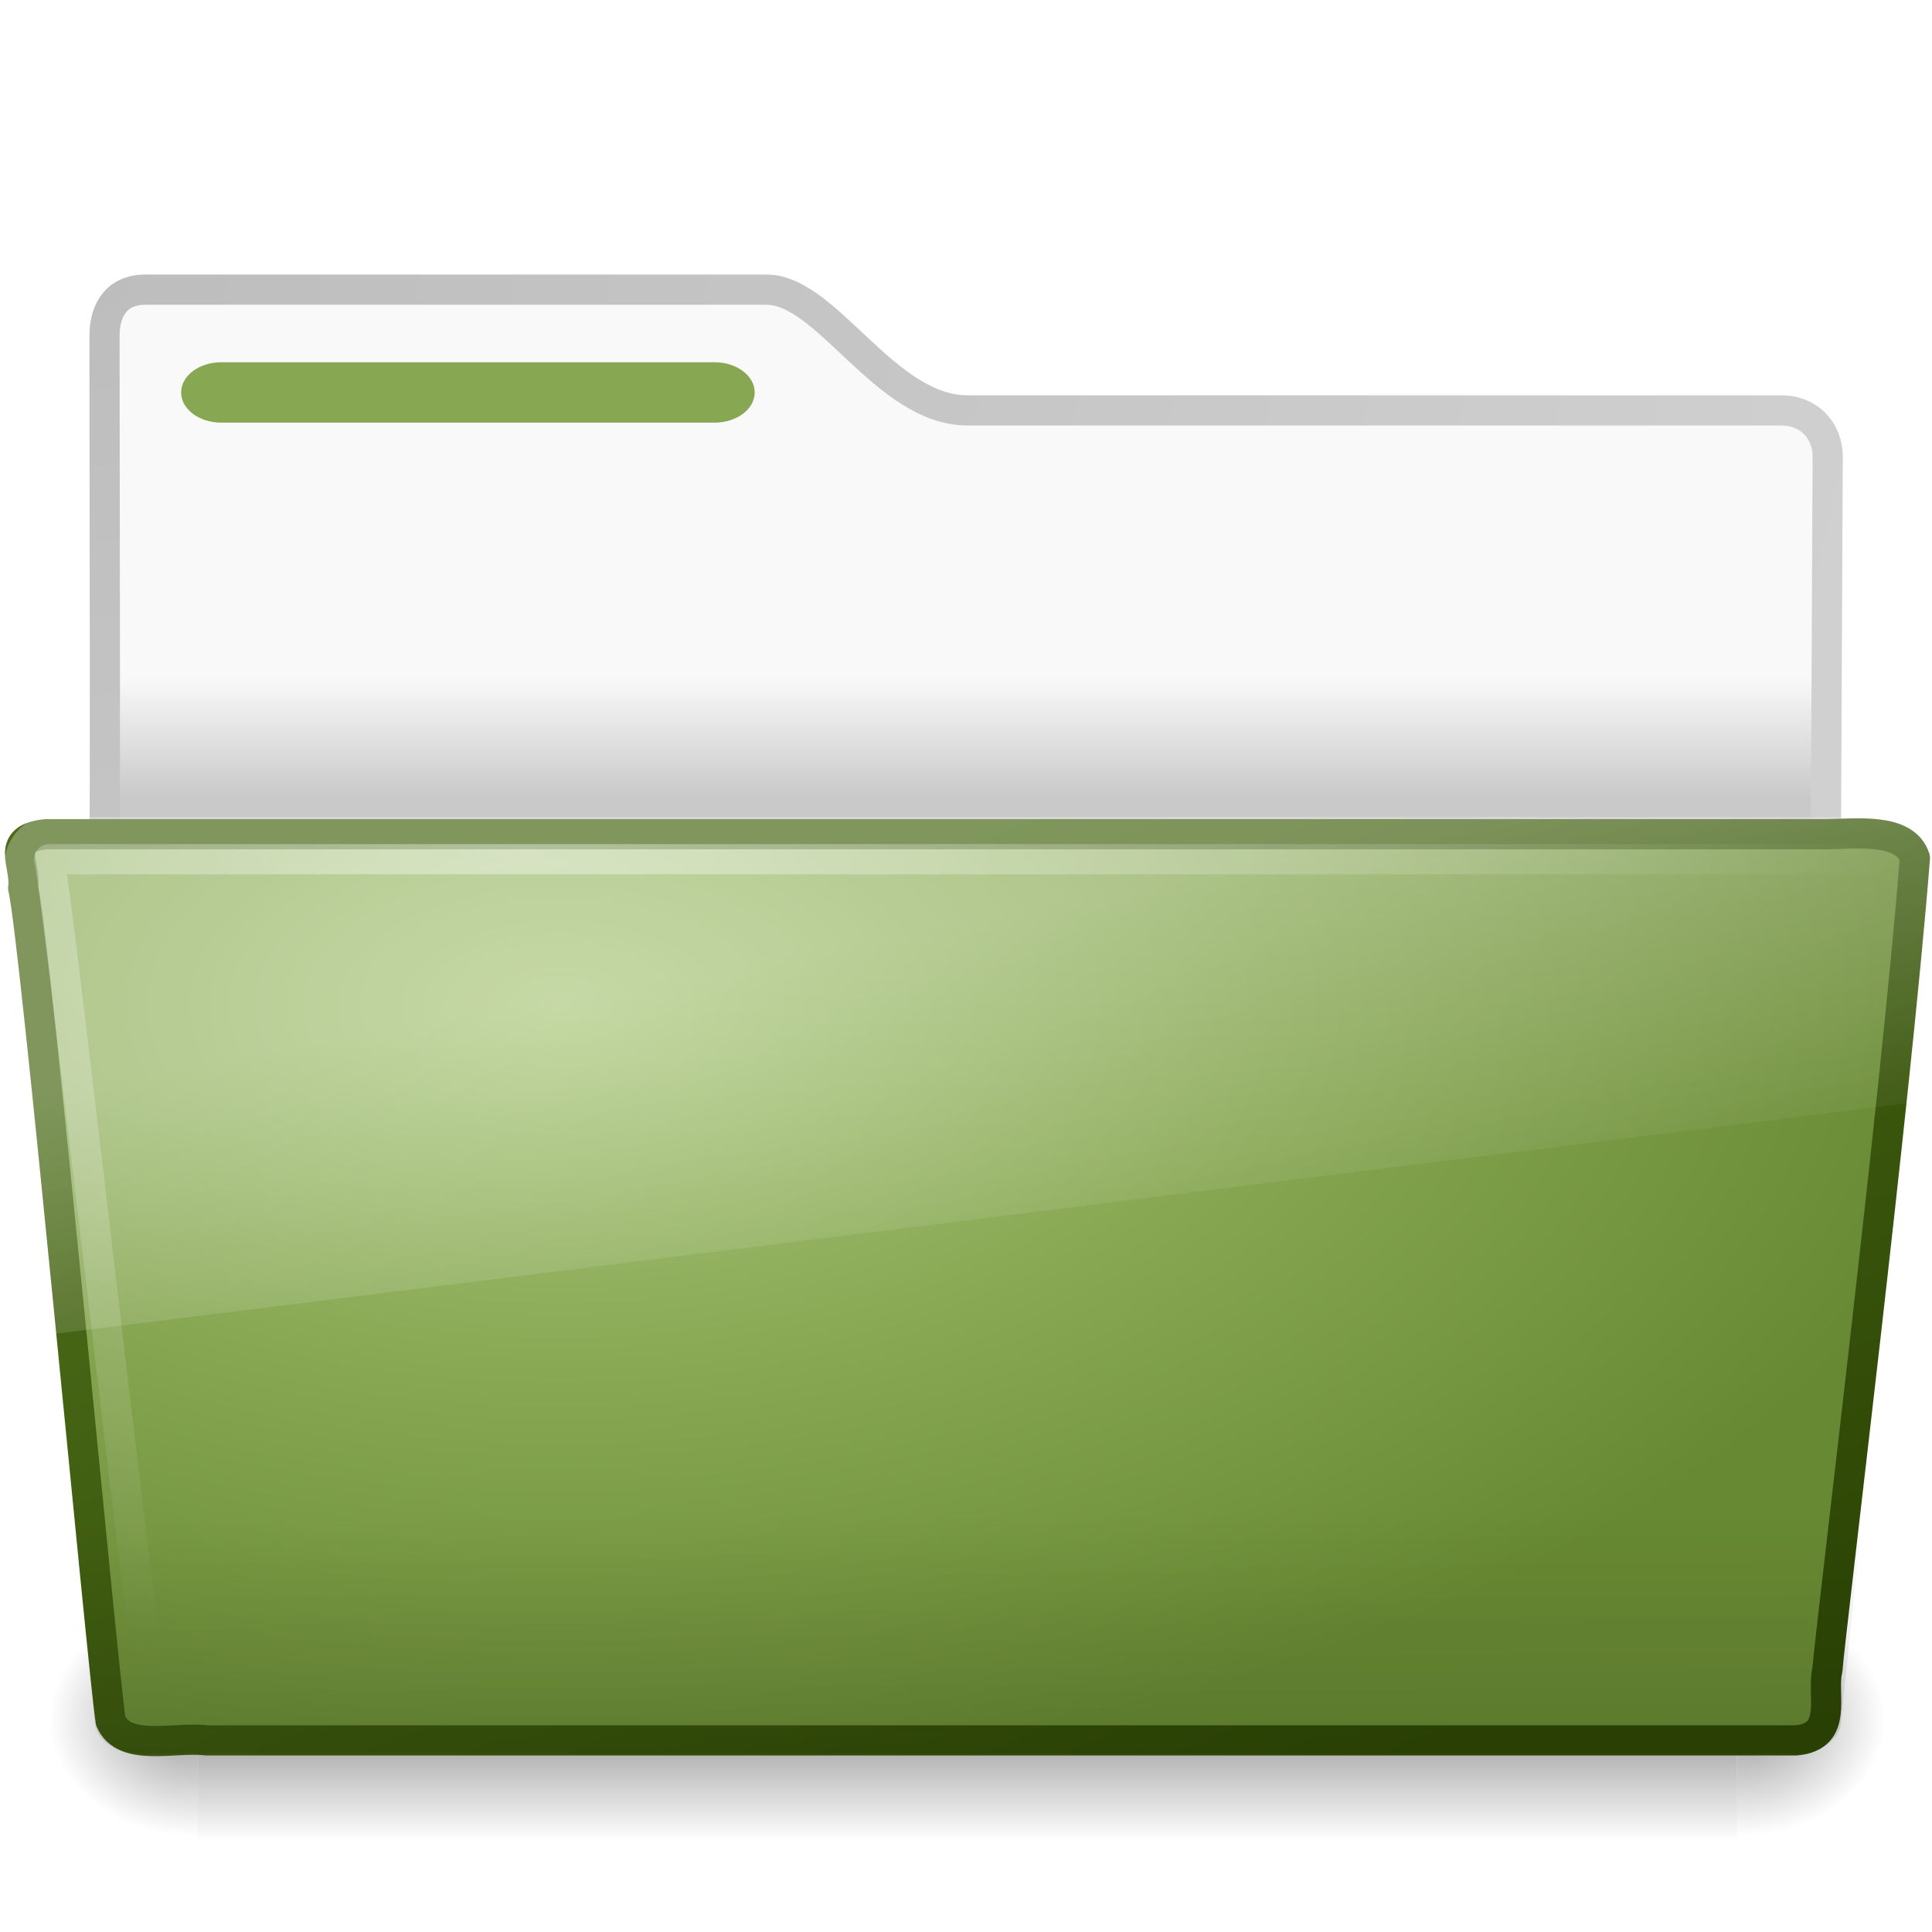
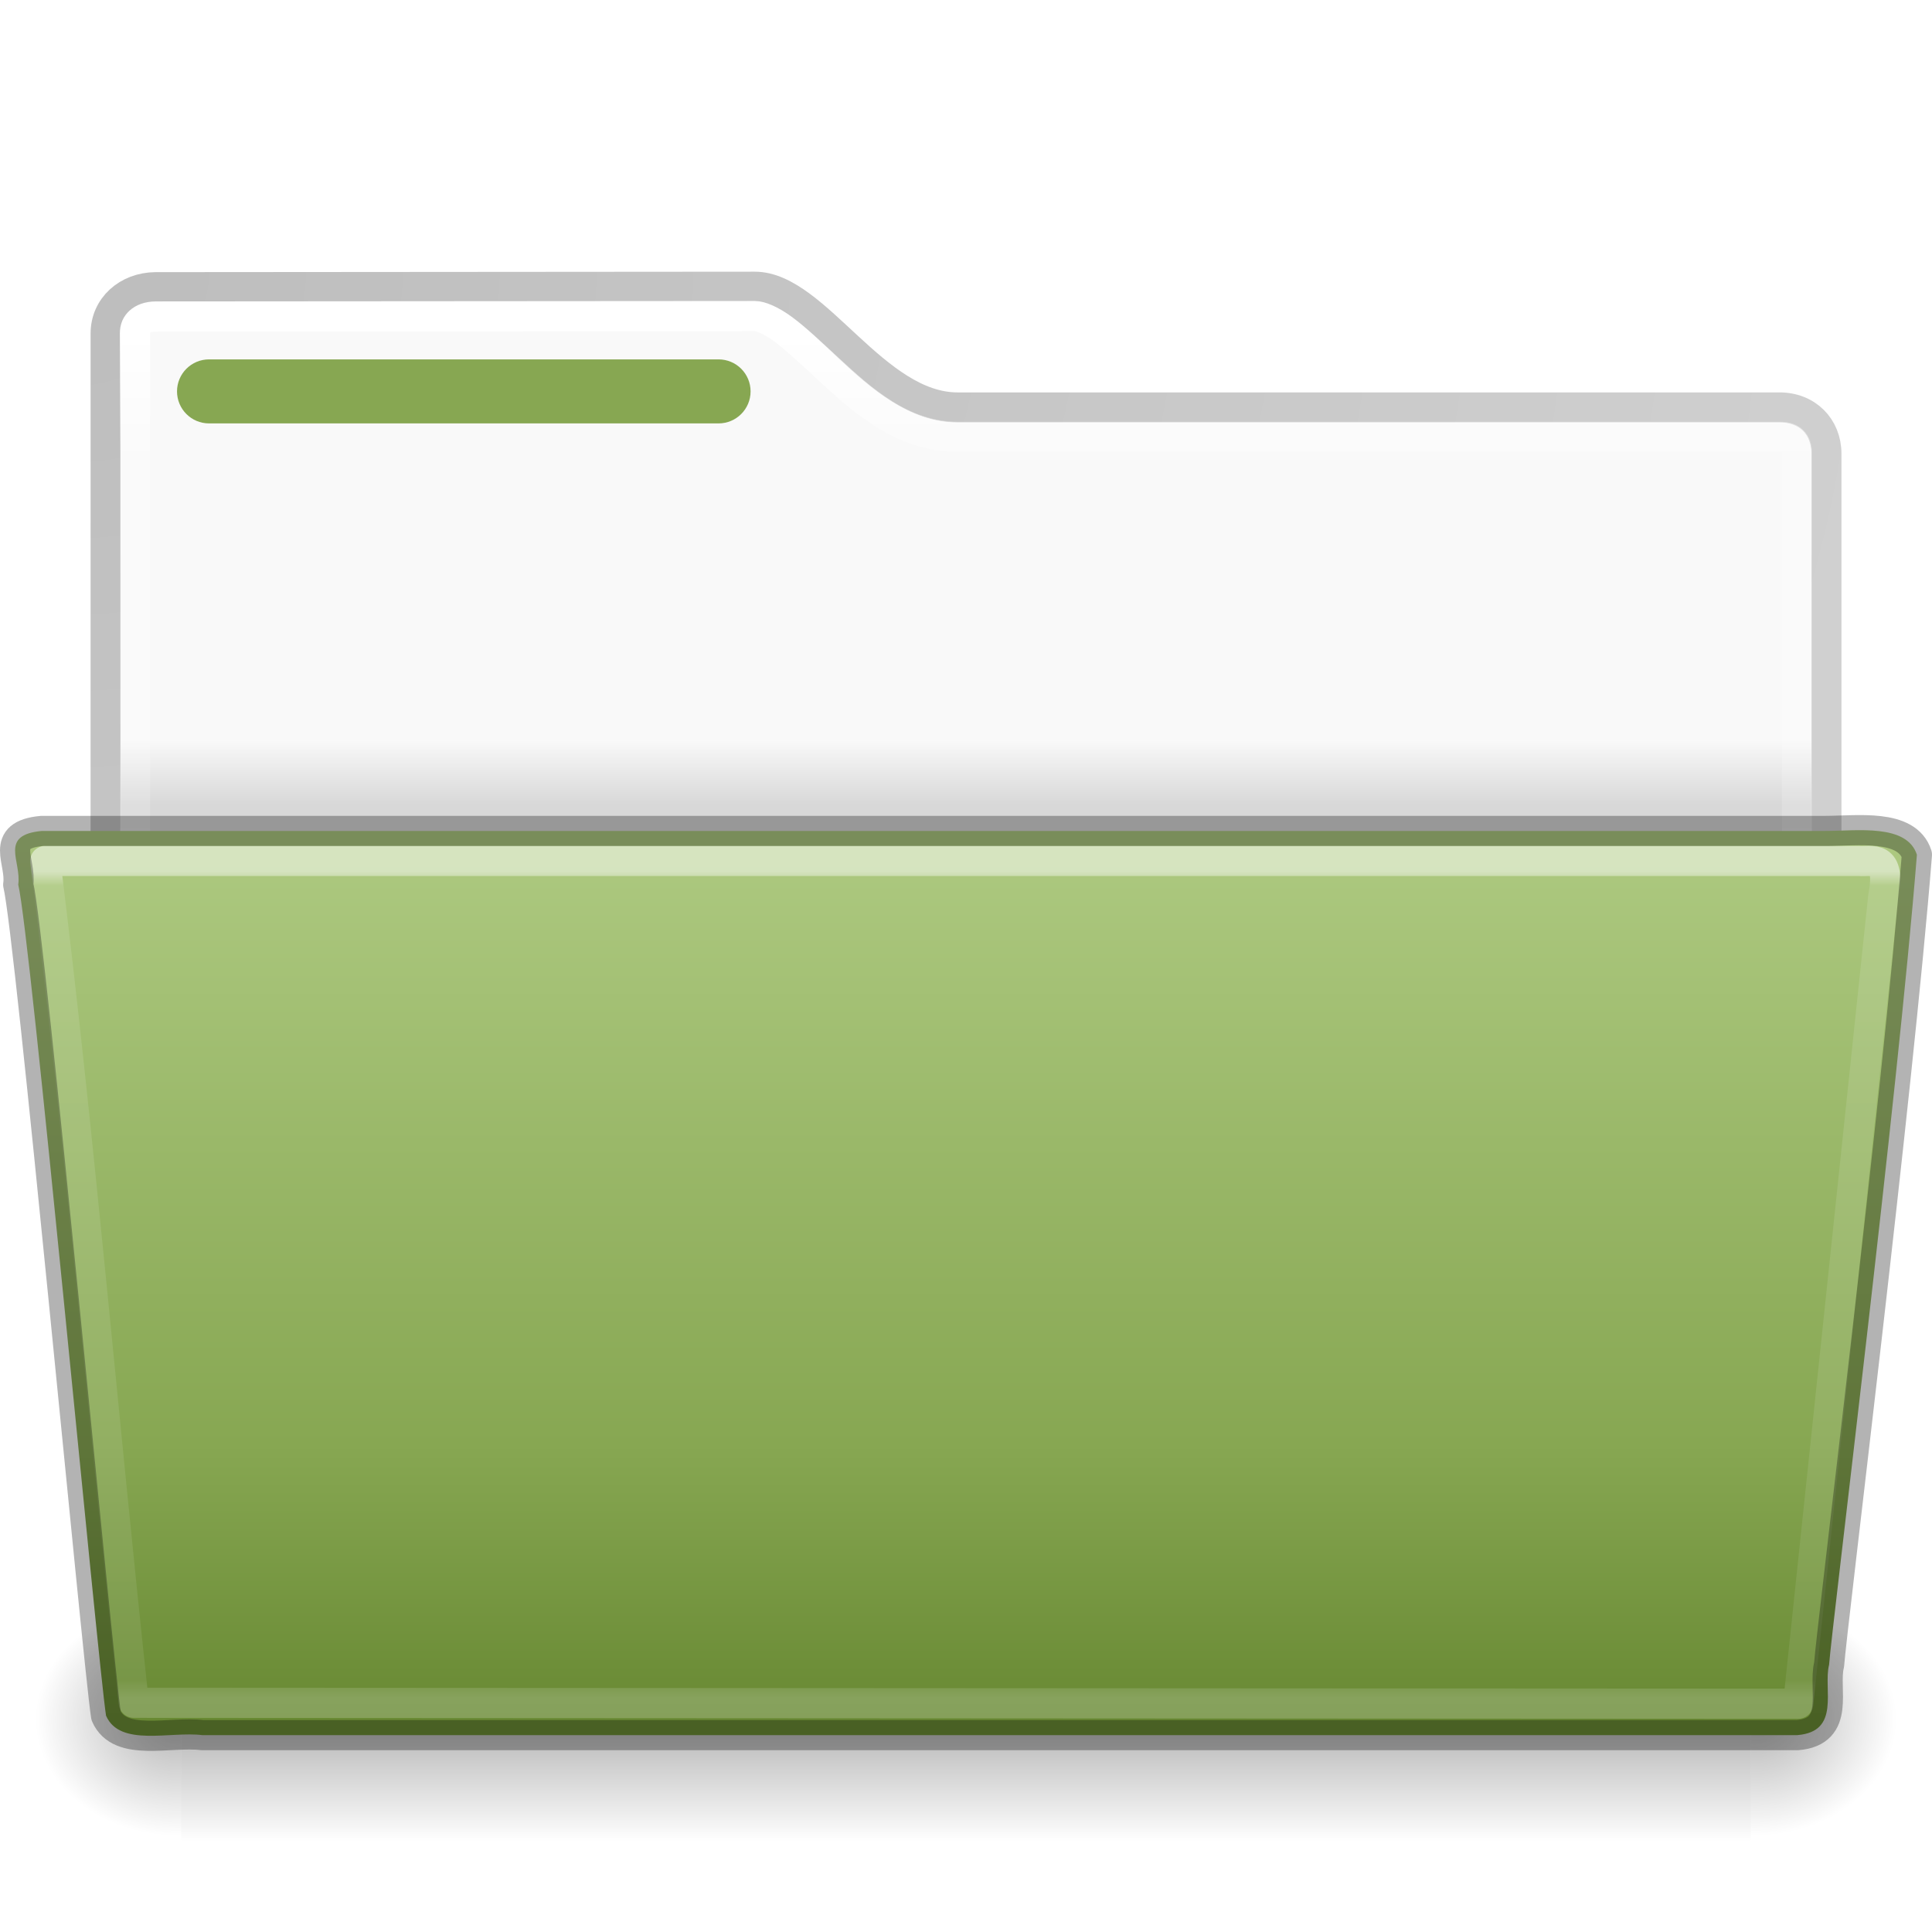
- <svg xmlns="http://www.w3.org/2000/svg" id="svg2605" height="64" width="64" version="1.0">
-   <defs id="defs2607">
-     <radialGradient id="radialGradient2788" gradientUnits="userSpaceOnUse" cy="5.017" cx="3" gradientTransform="matrix(-1.2749e-8 1.7143 -2.1593 -1.46e-8 12.809 2.857)" r="21">
-       <stop id="stop3486" style="stop-color:#bdbdbd" offset="0" />
-       <stop id="stop3488" style="stop-color:#d0d0d0" offset="1" />
+ <svg xmlns="http://www.w3.org/2000/svg" xmlns:xlink="http://www.w3.org/1999/xlink" version="1.1" width="64" height="64" id="svg22774">
+   <defs id="defs22776">
+     <linearGradient id="linearGradient4583">
+       <stop offset="0" style="stop-color:#ffffff;stop-opacity:1" id="stop4585" />
+       <stop offset="0.239" style="stop-color:#ffffff;stop-opacity:0.235" id="stop4587" />
+       <stop offset="0.979" style="stop-color:#ffffff;stop-opacity:0.157" id="stop4589" />
+       <stop offset="1" style="stop-color:#ffffff;stop-opacity:0.392" id="stop4591" />
+     </linearGradient>
+     <linearGradient id="linearGradient5060-820-8">
+       <stop id="stop2681-37" style="stop-color:#000000;stop-opacity:1" offset="0" />
+       <stop id="stop2683-05" style="stop-color:#000000;stop-opacity:0" offset="1" />
+     </linearGradient>
+     <linearGradient id="linearGradient5048-585-1">
+       <stop id="stop2667-0" style="stop-color:#000000;stop-opacity:0" offset="0" />
+       <stop id="stop2669-91" style="stop-color:#000000;stop-opacity:1" offset="0.5" />
+       <stop id="stop2671-6" style="stop-color:#000000;stop-opacity:0" offset="1" />
+     </linearGradient>
+     <linearGradient x1="117.774" y1="9.307" x2="117.774" y2="23.051" id="linearGradient5938" xlink:href="#linearGradient4583" gradientUnits="userSpaceOnUse" gradientTransform="matrix(1.274967,0,0,1.218292,-129.1585,-0.3392097)" />
+     <radialGradient r="23.097" gradientTransform="matrix(1.5647,-9.5143e-8,6.1772e-8,1.0159,-59.14917,8.1461)" cx="63.969" cy="14.113" gradientUnits="userSpaceOnUse" id="radialGradient2444">
+       <stop offset="0" style="stop-color:#ADC980" id="stop3618" />
+       <stop offset="0.688" style="stop-color:#87A752" id="stop3270" />
+       <stop offset="1" style="stop-color:#688933" id="stop3620" />
    </radialGradient>
-     <linearGradient id="linearGradient2786" y2="21.008" gradientUnits="userSpaceOnUse" x2="62.989" gradientTransform="translate(-50.941)" y1="18" x1="62.989">
-       <stop id="stop6406" style="stop-color:#f9f9f9" offset="0" />
-       <stop id="stop6408" style="stop-color:#c9c9c9" offset="1" />
+     <radialGradient r="21" gradientTransform="matrix(-1.7124244e-8,2.28,-2.900492,-1.9417e-8,16.68933,2.19483)" cx="3" cy="5.017" gradientUnits="userSpaceOnUse" id="radialGradient2904-1">
+       <stop offset="0" style="stop-color:#bdbdbd" id="stop3486-2" />
+       <stop offset="1" style="stop-color:#d0d0d0" id="stop3488-7" />
+     </radialGradient>
+     <linearGradient x1="63.412" y1="19.664" x2="63.412" y2="21.216" id="linearGradient26112" xlink:href="#linearGradient4646-6-1-3-5-8-8-7-2" gradientUnits="userSpaceOnUse" gradientTransform="matrix(1.384718,0,0,1.381411,-70.62117,-2.65662)" />
+     <linearGradient id="linearGradient4646-6-1-3-5-8-8-7-2">
+       <stop id="stop4648-2-1-9-37-1-22-2-7" style="stop-color:#f9f9f9;stop-opacity:1" offset="0" />
+       <stop id="stop4650-3-28-6-7-5-9-4-2" style="stop-color:#d8d8d8;stop-opacity:1" offset="1" />
    </linearGradient>
-     <radialGradient id="radialGradient7600-312" gradientUnits="userSpaceOnUse" cy="486.65" cx="605.71" gradientTransform="matrix(-.03213 0 0 .037059 23.363 25.412)" r="117.14">
-       <stop id="stop2681" offset="0" />
-       <stop id="stop2683" style="stop-opacity:0" offset="1" />
-     </radialGradient>
-     <radialGradient id="radialGradient7598-526" gradientUnits="userSpaceOnUse" cy="486.65" cx="605.71" gradientTransform="matrix(.03213 0 0 .037059 24.637 25.412)" r="117.14">
-       <stop id="stop2675" offset="0" />
-       <stop id="stop2677" style="stop-opacity:0" offset="1" />
-     </radialGradient>
-     <linearGradient id="linearGradient7596-975" y2="609.51" gradientUnits="userSpaceOnUse" x2="302.86" gradientTransform="matrix(.08284 0 0 .037059 -5.9408 25.412)" y1="366.65" x1="302.86">
-       <stop id="stop2667" style="stop-opacity:0" offset="0" />
-       <stop id="stop2669" offset=".5" />
-       <stop id="stop2671" style="stop-opacity:0" offset="1" />
+     <radialGradient cx="605.714" cy="486.648" r="117.143" fx="605.714" fy="486.648" id="radialGradient3281" xlink:href="#linearGradient5060-820-8" gradientUnits="userSpaceOnUse" gradientTransform="matrix(0.04016195,0,0,0.0329426,33.79599,40.92132)" />
+     <linearGradient x1="302.857" y1="366.648" x2="302.857" y2="609.505" id="linearGradient3273" xlink:href="#linearGradient5048-585-1" gradientUnits="userSpaceOnUse" gradientTransform="matrix(0.1076923,0,0,0.03294117,-6.923065,40.92219)" />
+     <radialGradient cx="605.714" cy="486.648" r="117.143" fx="605.714" fy="486.648" id="radialGradient3270" xlink:href="#linearGradient5060-820-8" gradientUnits="userSpaceOnUse" gradientTransform="matrix(-0.04016195,0,0,0.0329426,30.20403,40.92132)" />
+     <linearGradient x1="26.357" y1="46.255" x2="26.357" y2="117.413" id="linearGradient6563-1" xlink:href="#radialGradient2444" gradientUnits="userSpaceOnUse" gradientTransform="matrix(0.5013633,0,0,0.4068023,1.817721,9.12707)" />
+     <linearGradient x1="97.539" y1="17.568" x2="97.539" y2="43.776" id="linearGradient3483" xlink:href="#linearGradient3485" gradientUnits="userSpaceOnUse" gradientTransform="matrix(1.319166,0,0,1.043945,-70.59618,10.53389)" />
+     <linearGradient id="linearGradient3485">
+       <stop id="stop3487" style="stop-color:#ffffff;stop-opacity:1" offset="0" />
+       <stop id="stop3489" style="stop-color:#ffffff;stop-opacity:0.235" offset="0.017" />
+       <stop id="stop3491" style="stop-color:#ffffff;stop-opacity:0.157" offset="0.979" />
+       <stop id="stop3493" style="stop-color:#ffffff;stop-opacity:0.392" offset="1" />
    </linearGradient>
-     <radialGradient id="radialGradient2603" gradientUnits="userSpaceOnUse" cy="8.302" cx="7.265" gradientTransform="matrix(0 .98627 -1.6272 0 -25.127 13.676)" r="20.98">
-       <stop id="stop4655" style="stop-color:#fff" offset="0" />
-       <stop id="stop4657" style="stop-color:#fff;stop-opacity:0" offset="1" />
-     </radialGradient>
-     <linearGradient id="linearGradient2601" y2="32.979" gradientUnits="userSpaceOnUse" x2="16.362" gradientTransform="matrix(1.1447 0 0 .80409 -54.965 8.5078)" y1="20.73" x1="13.08">
-       <stop id="stop4667" style="stop-color:#fff" offset="0" />
-       <stop id="stop4669" style="stop-color:#fff;stop-opacity:0" offset="1" />
-     </linearGradient>
-     <linearGradient id="linearGradient2599" y2="36.658" gradientUnits="userSpaceOnUse" x2="22.809" gradientTransform="matrix(1.1447 0 0 .81463 -54.965 7.7486)" y1="49.629" x1="22.935">
-       <stop id="stop4661" style="stop-opacity:.498" offset="0" />
-       <stop id="stop4663" style="stop-opacity:0" offset="1" />
-     </linearGradient>
-     <linearGradient id="linearGradient2597" y2="20.981" gradientUnits="userSpaceOnUse" x2="25.474" gradientTransform="translate(-51.502 -1.3368)" y1="45.114" x1="34.954">
-       <stop id="stop3624-5" style="stop-color:#2E4705" offset="0" />
-       <stop id="stop3626-7" style="stop-color:#4A6A17" offset="1" />
-     </linearGradient>
-     <radialGradient id="radialGradient2595" gradientUnits="userSpaceOnUse" cy="19.544" cx="13.857" gradientTransform="matrix(1.488 0 0 .79126 -58.265 9.4843)" r="24.097">
-       <stop id="stop3618-2" style="stop-color:#ADC980" offset="0" />
-       <stop id="stop3270" style="stop-color:#87A752" offset=".5" />
-       <stop id="stop3620-1" style="stop-color:#688933" offset="1" />
-     </radialGradient>
  </defs>
-   <g id="layer1" transform="matrix(1.33 0 0 1.33 .12948 -1.51)">
-     <path id="path3468" style="stroke-linejoin:round;stroke:url(#radialGradient2788);stroke-linecap:round;stroke-width:.752;fill:url(#linearGradient2786)" d="m3.506 8.35c-0.69 0.008-1 0.493-1 1.15 0 5.514 0.026 9.74-0.006 14.75 1.435 0 42.876 0.342 42.876-1.25l0.049-10.493c0-0.658-0.479-1.158-1.17-1.15h-20.256c-2.047 0-3.499-3.007-5-3.007h-15.494z" />
-     <g id="g7591" style="opacity:.4" transform="matrix(.95833 0 0 .66667 1 15)">
-       <rect id="rect4173" style="fill:url(#linearGradient7596-975)" height="9" width="40" y="39" x="4" />
-       <path id="path5058" style="fill:url(#radialGradient7598-526)" d="m44 39v8.999c1.655 0.017 4-2.016 4-4.5s-1.846-4.499-4-4.499z" />
-       <path id="path5018" style="fill:url(#radialGradient7600-312)" d="m4 39v8.999c-1.655 0.017-4-2.017-4-4.501s1.846-4.499 4-4.499z" />
-     </g>
-     <rect id="rect3562" style="display:block;fill:#87A752" rx="1" ry=".752" height="1.504" width="14.286" y="10.158" x="4.414" />
-     <g id="g2629" transform="translate(51.502 1.2227)">
-       <path id="path7314" style="stroke-linejoin:round;stroke:url(#linearGradient2597);stroke-linecap:round;stroke-width:.752;fill:url(#radialGradient2595)" d="m-50.437 20.689c-1.073 0.101-0.499 0.753-0.585 1.34 0.3 1.217 1.976 19.434 2.179 20.747 0.342 0.788 1.594 0.385 2.388 0.485h39.581c1.089-0.087 0.636-1.149 0.79-1.757 0.062-0.885 1.707-14.213 2.179-20.22-0.251-0.779-1.488-0.594-2.263-0.594h-44.269z" />
-       <path id="path2541" style="opacity:.4;fill:url(#linearGradient2599)" d="m-50.441 19.968 45.897 0c0.634 0 1.045 0.363 1.045 0.814l-2.244 21.995c0 0.451-0.511 0.815-1.145 0.815h-41.209c-0.634 0-1.145-0.363-1.145-0.815l-2.244-21.995c0-0.451 0.411-0.815 1.045-0.815z" />
-       <path id="path8263" style="opacity:.3;fill:url(#linearGradient2601)" d="m-50.441 20.264h45.897c0.634 0 1.045 0.664 1.045 1.109l-0.46 6.003-46.843 5.829-0.684-11.832c0-0.445 0.411-1.109 1.045-1.109z" />
-       <path id="path2544" style="opacity:.4;stroke-linejoin:round;stroke:url(#radialGradient2603);stroke-linecap:round;stroke-width:.752;fill:none" d="m-4.698 21.313h-45.677c0.22 0.893 2.303 19.615 2.606 21.086" />
-     </g>
-   </g>
+   <path id="path2856-0" style="fill:none;stroke:url(#radialGradient2904-1);stroke-width:1;stroke-linecap:round;stroke-linejoin:round" d="M 5.148,9.515 C 4.221,9.525 3.501,10.17 3.501,11.045 L 3.5,32 l 57,0 6.7e-4,-16.971 c 3.5e-5,-0.875 -0.644,-1.54 -1.572,-1.53 l -27.208,0 c -2.75,0 -4.7,-3.999 -6.716,-3.999 L 5.149,9.515 Z" />
+   <path style="color:#000000;clip-rule:nonzero;display:inline;overflow:visible;visibility:visible;opacity:1;isolation:auto;mix-blend-mode:normal;color-interpolation:sRGB;color-interpolation-filters:linearRGB;solid-color:#000000;solid-opacity:1;fill:url(#linearGradient26112);fill-opacity:1;fill-rule:nonzero;stroke:none;stroke-width:1;stroke-linecap:butt;stroke-linejoin:miter;stroke-miterlimit:4;stroke-dasharray:none;stroke-dashoffset:0;stroke-opacity:1;marker:none;color-rendering:auto;image-rendering:auto;shape-rendering:auto;text-rendering:auto;enable-background:accumulate" d="M 25.006,9.996 5.154,10.01 c -0.7,0.008 -1.158,0.432 -1.158,1.035 l 0,20.475 56.008,0.262 0,-16.752 c 4.7e-5,-0.632 -0.38,-1.041 -1.068,-1.033 l -0.006,0 -27.209,0 c -1.615,0 -2.876,-1.123 -3.969,-2.133 -0.547,-0.505 -1.058,-0.994 -1.527,-1.34 -0.469,-0.346 -0.878,-0.527 -1.219,-0.527 z" id="path4502" />
+   <rect id="rect2874" style="color:#000000;clip-rule:nonzero;display:block;overflow:visible;visibility:visible;opacity:1;isolation:auto;mix-blend-mode:normal;color-interpolation:sRGB;color-interpolation-filters:linearRGB;solid-color:#000000;solid-opacity:1;fill:#87a752;fill-opacity:1;fill-rule:nonzero;stroke-width:1;stroke-linecap:butt;stroke-linejoin:miter;stroke-miterlimit:4;stroke-dasharray:none;stroke-dashoffset:0;stroke-opacity:1;color-rendering:auto;image-rendering:auto;shape-rendering:auto;text-rendering:auto;enable-background:accumulate" rx="1.061" ry="1.061" height="2.121" width="19" y="11.905" x="5.864" />
+   <path style="color:#000000;clip-rule:nonzero;display:inline;overflow:visible;visibility:visible;opacity:1;isolation:auto;mix-blend-mode:normal;color-interpolation:sRGB;color-interpolation-filters:linearRGB;solid-color:#000000;solid-opacity:1;fill:none;fill-opacity:1;fill-rule:nonzero;stroke:url(#linearGradient5938);stroke-width:1;stroke-linecap:round;stroke-linejoin:round;stroke-miterlimit:4;stroke-dasharray:none;stroke-dashoffset:0;stroke-opacity:1;marker:none;color-rendering:auto;image-rendering:auto;shape-rendering:auto;text-rendering:auto;enable-background:accumulate" id="path4581" d="m 25.006,10.471 -19.846,0.014 c -0.255,0.003 -0.425,0.078 -0.529,0.172 -0.104,0.094 -0.16,0.207 -0.16,0.389 l 0,20.002 55.059,0.258 0,-16.275 c 1.6e-5,-0.221 -0.059,-0.342 -0.137,-0.42 -0.078,-0.078 -0.201,-0.141 -0.451,-0.139 l -0.006,0 -0.006,0 -27.209,0 c -1.835,0 -3.193,-1.244 -4.291,-2.258 -0.55,-0.508 -1.057,-0.99 -1.486,-1.307 -0.427,-0.315 -0.766,-0.436 -0.938,-0.436 z" />
+   <path style="display:inline;overflow:visible;visibility:visible;opacity:0.3;fill:url(#radialGradient3281);fill-opacity:1;fill-rule:nonzero;stroke:none;stroke-width:1;marker:none" id="path3411-3" d="m 58,53 c 0,0 0,8 0,8 2.068,0.015 5,-1.792 5,-4 0,-2.208 -2.308,-3.999 -5,-3.999 z" />
+   <rect style="display:inline;overflow:visible;visibility:visible;opacity:0.3;fill:url(#linearGradient3273);fill-opacity:1;fill-rule:nonzero;stroke:none;stroke-width:1;marker:none" id="rect4173-5" y="53" x="6" height="8" width="52" />
+   <path style="display:inline;overflow:visible;visibility:visible;opacity:0.3;fill:url(#radialGradient3270);fill-opacity:1;fill-rule:nonzero;stroke:none;stroke-width:1;marker:none" id="path5018-5" d="m 6,53 c 0,0 0,8 0,8 -2.068,0.015 -5,-1.792 -5,-4 0,-2.208 2.308,-3.999 5,-3.999 z" />
+   <path style="color:#000000;display:inline;overflow:visible;visibility:visible;fill:url(#linearGradient6563-1);fill-opacity:1.0;fill-rule:nonzero;stroke:none;stroke-width:1;marker:none;enable-background:accumulate" id="path7314" d="m 1.385,27.526 c -1.432,0.134 -0.667,0.999 -0.781,1.778 0.401,1.615 2.638,25.789 2.909,27.531 0.456,1.046 2.128,0.51 3.188,0.643 17.612,0 35.224,0 52.836,0 1.454,-0.116 0.85,-1.525 1.054,-2.332 0.083,-1.174 2.278,-18.861 2.909,-26.832 -0.335,-1.034 -1.986,-0.788 -3.021,-0.788 -18.808,0 -40.287,0 -59.094,0 l 0,0 z" />
+   <path style="color:#000000;display:inline;overflow:visible;visibility:visible;opacity:0.5;fill:none;stroke:url(#linearGradient3483);stroke-width:1;stroke-linecap:round;stroke-linejoin:round;stroke-miterlimit:4;stroke-dasharray:none;stroke-dashoffset:0;stroke-opacity:1;marker:none;enable-background:accumulate" id="path3437" d="m 1.5,28.522 c 1.152,9.268 1.923,18.594 2.931,27.884 l 55.137,0.031 2.818,-26.741 c 0.276,-1.429 -0.409,-1.137 -0.796,-1.175 -20.197,-9e-5 -39.892,6e-5 -60.09,0 z" />
+   <path style="color:#000000;display:inline;overflow:visible;visibility:visible;opacity:0.3;fill:none;stroke:#000000;stroke-width:1;stroke-linecap:round;stroke-linejoin:round;stroke-miterlimit:4;stroke-dasharray:none;stroke-dashoffset:0;stroke-opacity:1;marker:none;enable-background:accumulate;clip-rule:nonzero;isolation:auto;mix-blend-mode:normal;color-interpolation:sRGB;color-interpolation-filters:linearRGB;solid-color:#000000;solid-opacity:1;fill-opacity:1;fill-rule:nonzero;filter-blend-mode:normal;filter-gaussianBlur-deviation:0;color-rendering:auto;image-rendering:auto;shape-rendering:auto;text-rendering:auto" id="path7314-5" d="m 1.385,27.526 c -1.432,0.134 -0.667,0.999 -0.781,1.778 0.401,1.615 2.638,25.789 2.909,27.531 0.456,1.046 2.128,0.51 3.188,0.643 17.612,0 35.224,0 52.836,0 1.454,-0.116 0.85,-1.525 1.054,-2.332 0.083,-1.174 2.278,-18.861 2.909,-26.832 -0.335,-1.034 -1.986,-0.788 -3.021,-0.788 -18.808,0 -40.287,0 -59.094,0 l 0,0 z" />
</svg>
